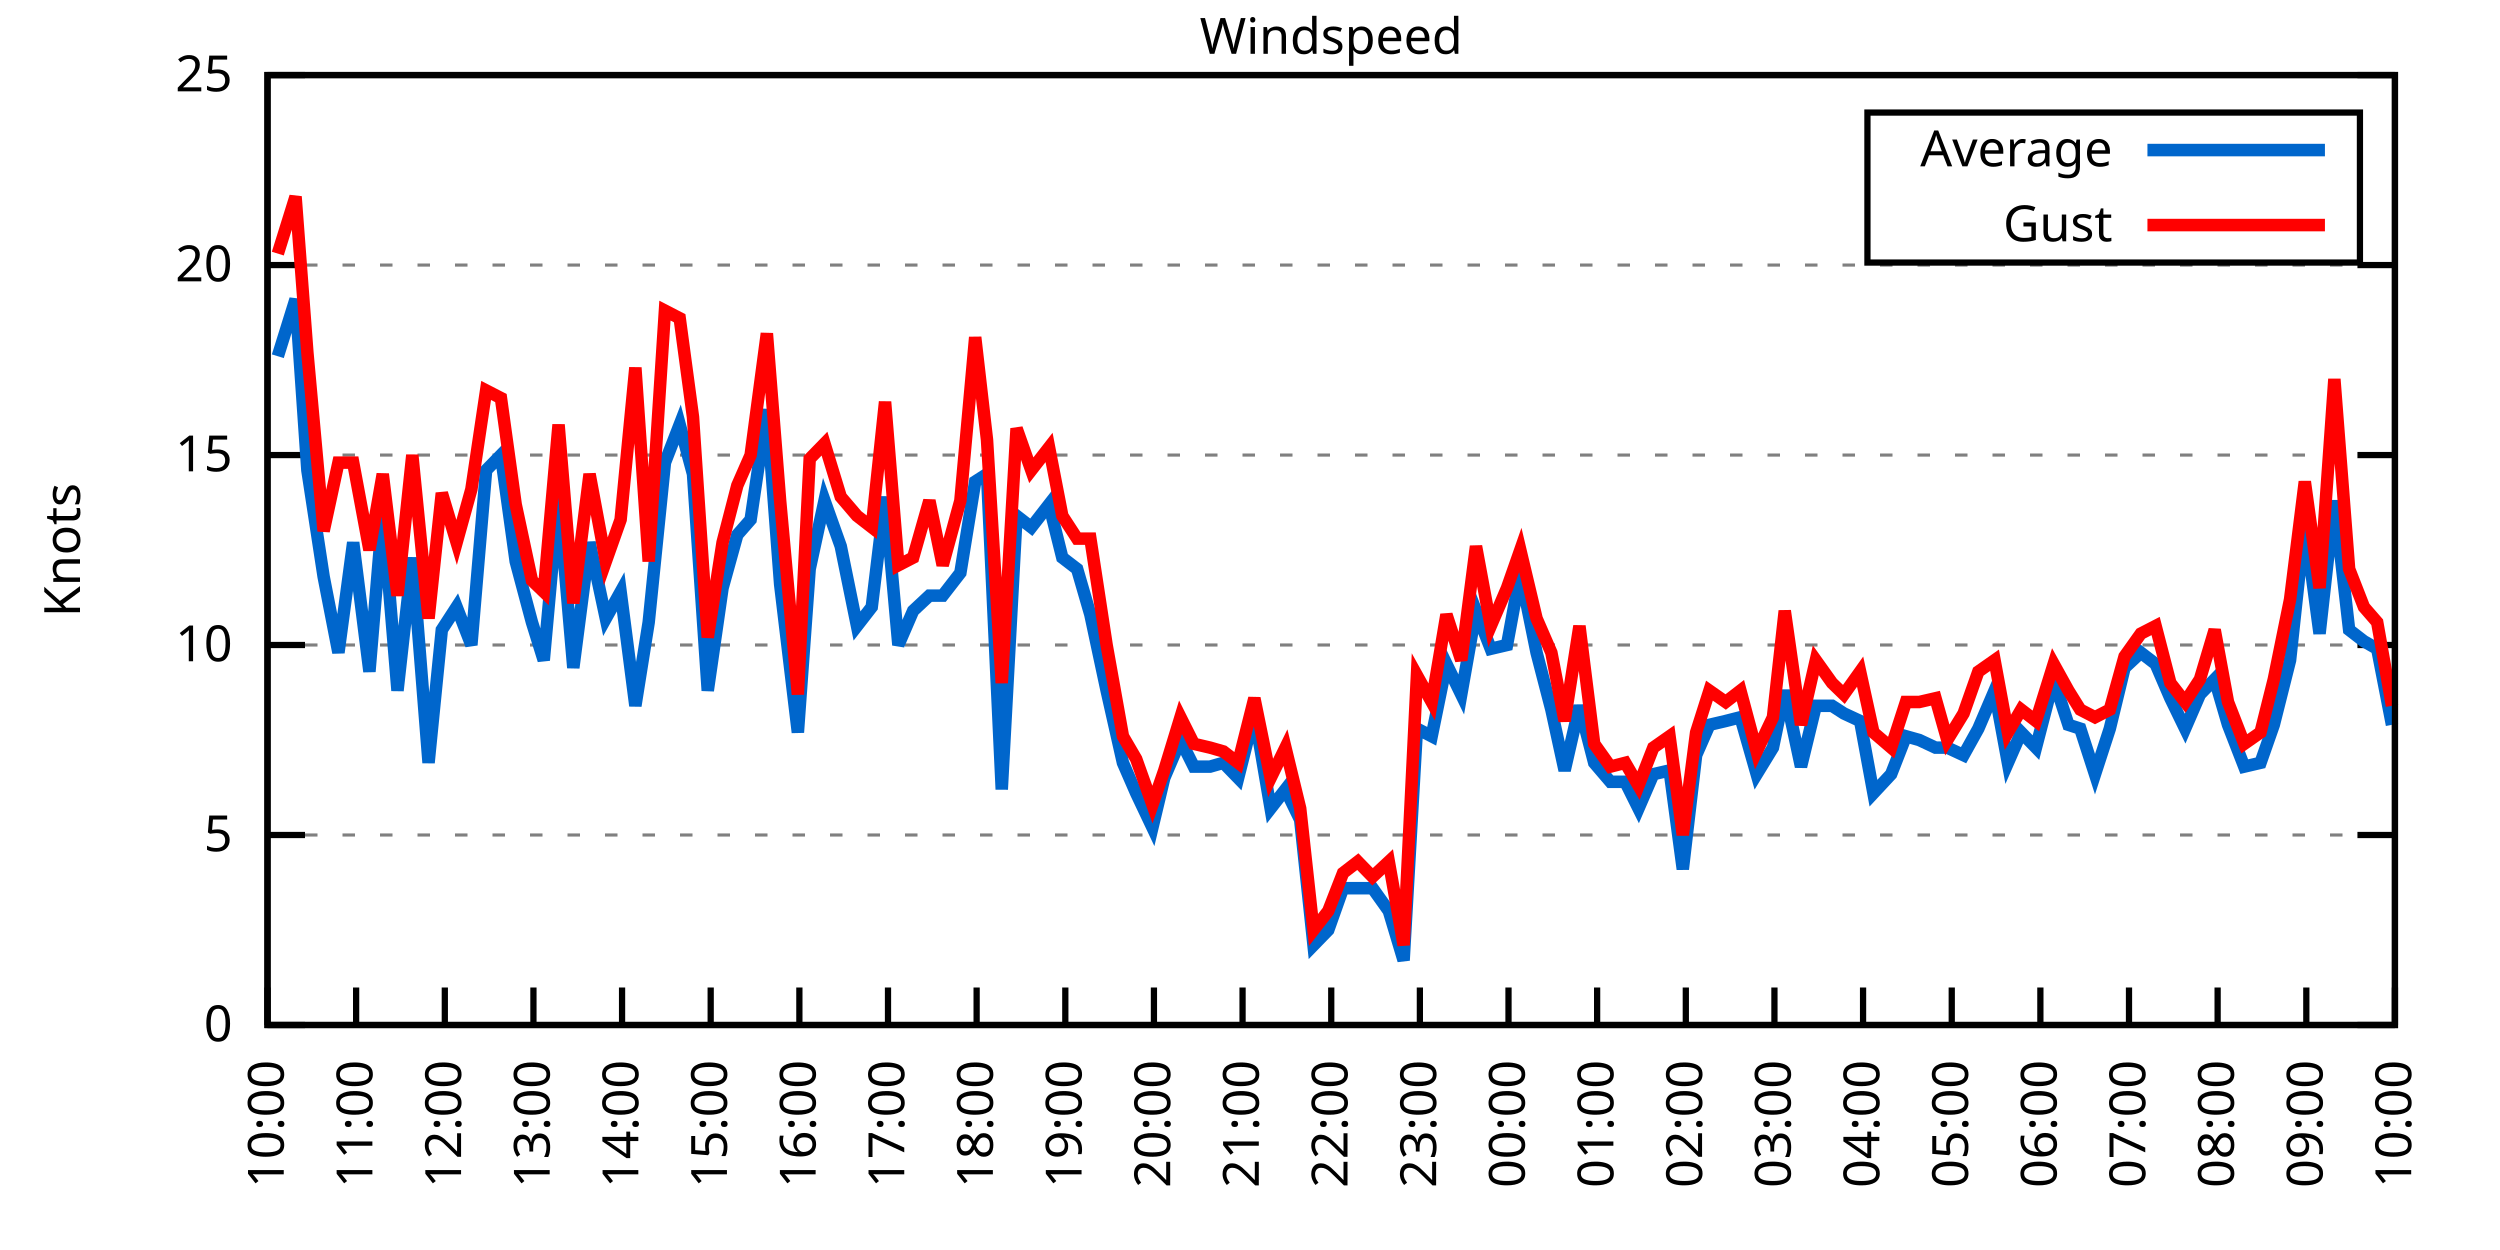
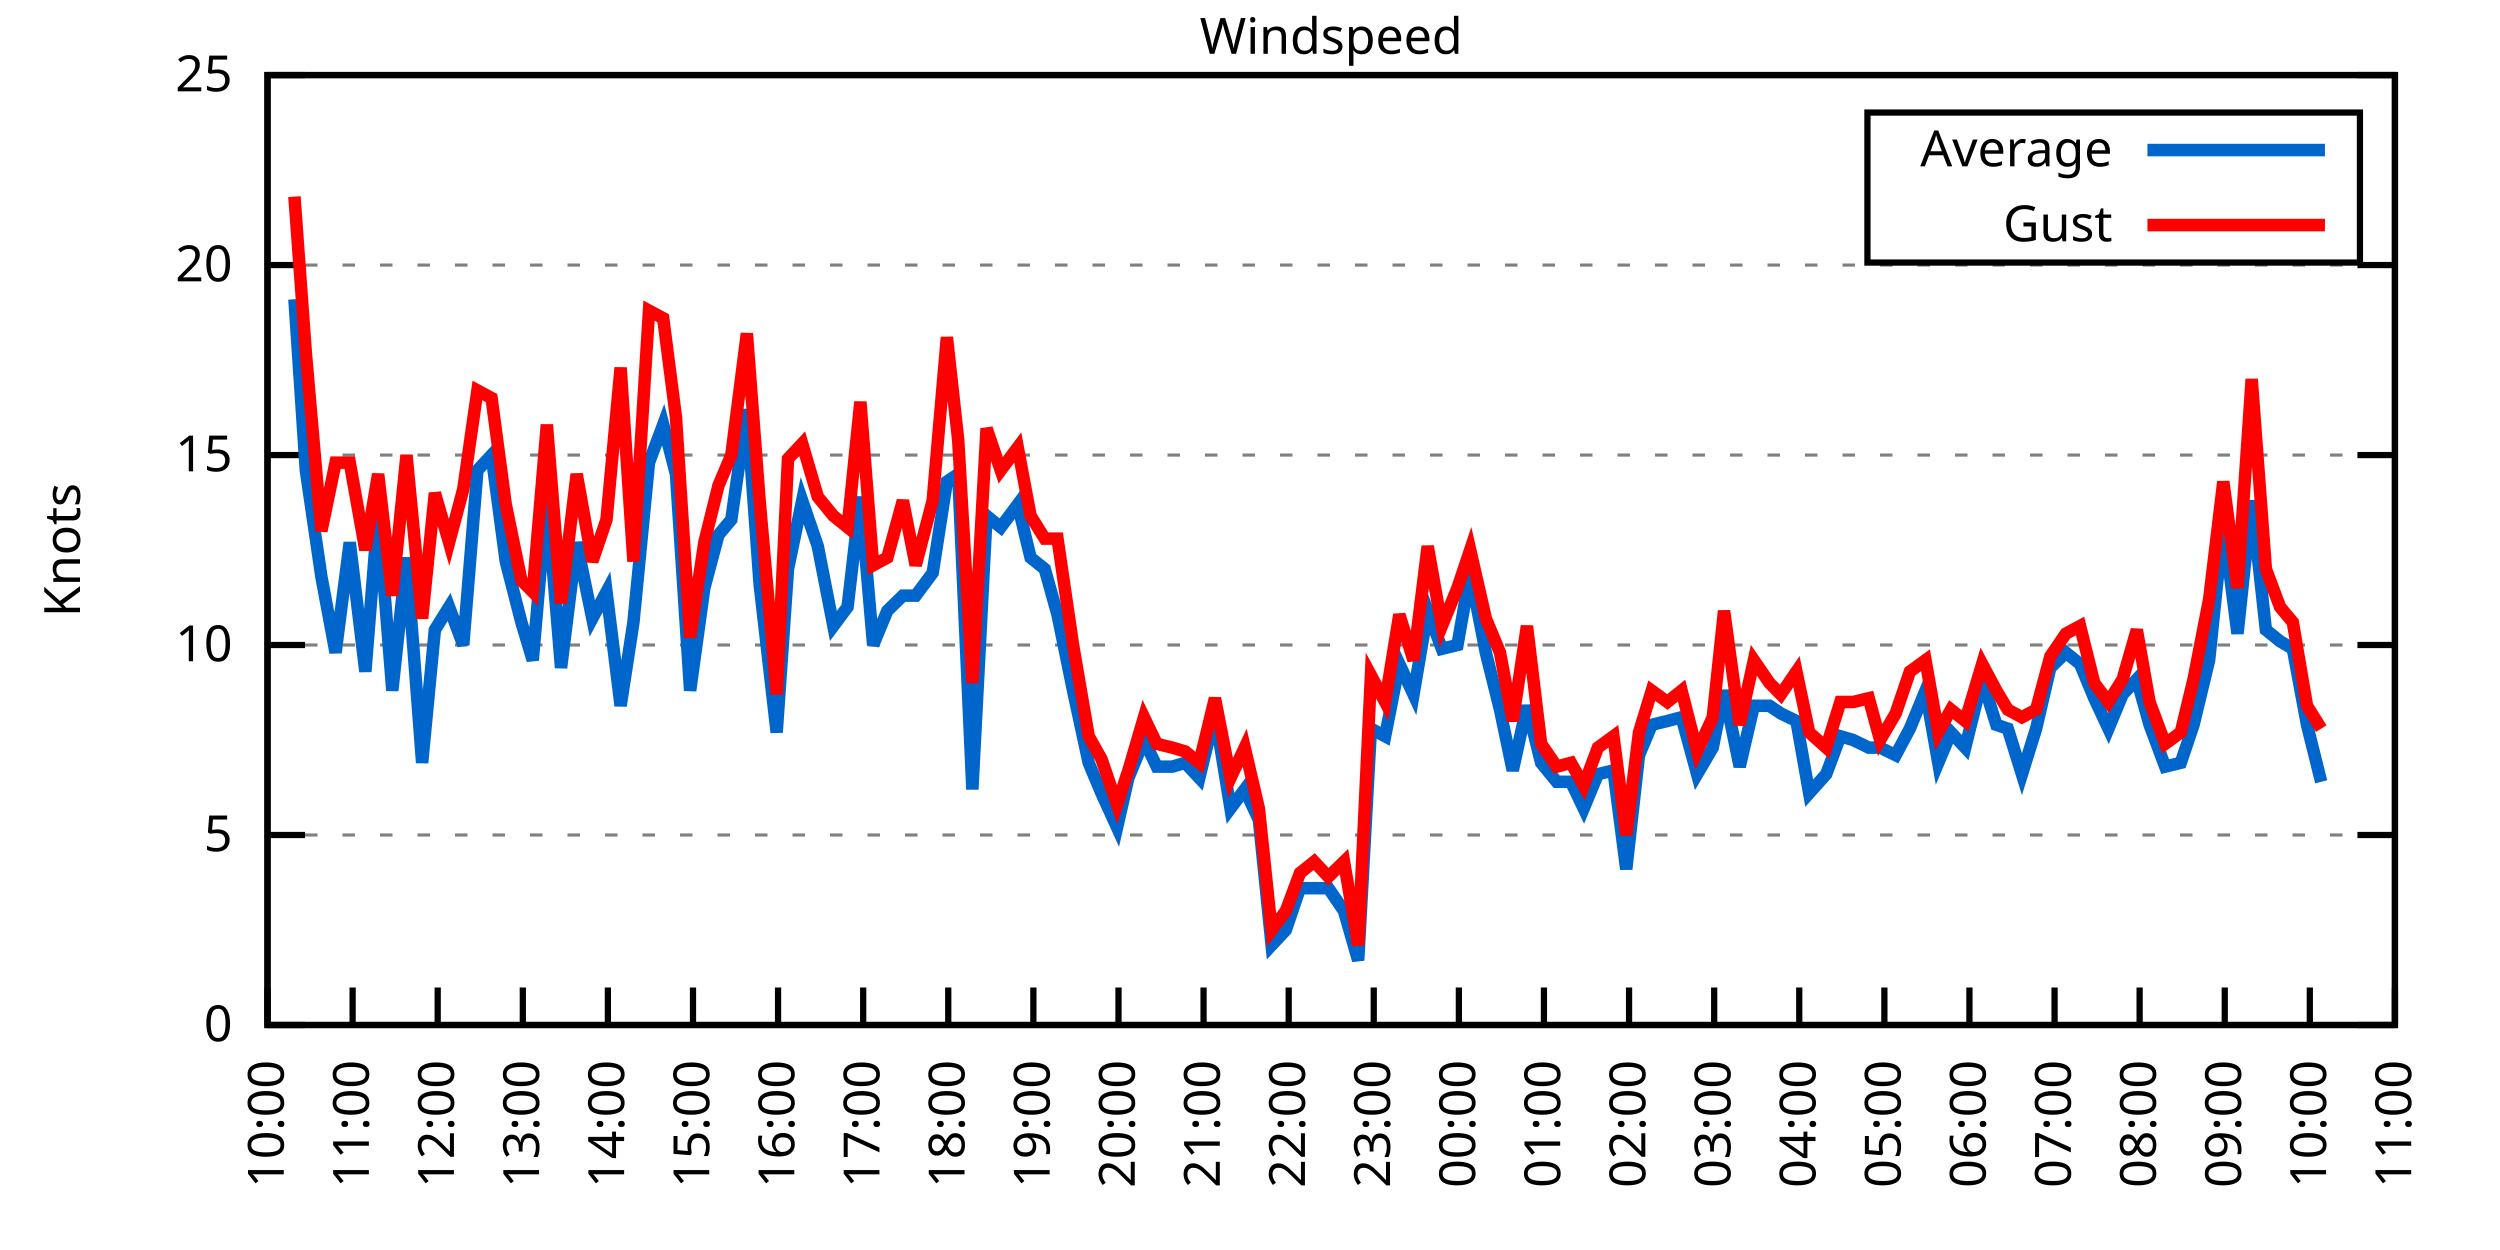
<svg xmlns="http://www.w3.org/2000/svg" xmlns:xlink="http://www.w3.org/1999/xlink" width="400" height="200" viewBox="0 0 400 200">
  <g id="gnuplot_canvas">
    <rect x="0" y="0" width="400" height="200" fill="none" />
    <defs>
      <circle id="gpDot" r="0.5" stroke-width="0.5" stroke="currentColor" />
      <path id="gpPt0" stroke-width="0.333" stroke="currentColor" d="M-1,0 h2 M0,-1 v2" />
      <path id="gpPt1" stroke-width="0.333" stroke="currentColor" d="M-1,-1 L1,1 M1,-1 L-1,1" />
      <path id="gpPt2" stroke-width="0.333" stroke="currentColor" d="M-1,0 L1,0 M0,-1 L0,1 M-1,-1 L1,1 M-1,1 L1,-1" />
      <rect id="gpPt3" stroke-width="0.333" stroke="currentColor" x="-1" y="-1" width="2" height="2" />
      <rect id="gpPt4" stroke-width="0.333" stroke="currentColor" fill="currentColor" x="-1" y="-1" width="2" height="2" />
      <circle id="gpPt5" stroke-width="0.333" stroke="currentColor" cx="0" cy="0" r="1" />
      <use xlink:href="#gpPt5" id="gpPt6" fill="currentColor" stroke="none" />
      <path id="gpPt7" stroke-width="0.333" stroke="currentColor" d="M0,-1.33 L-1.33,0.67 L1.33,0.67 z" />
      <use xlink:href="#gpPt7" id="gpPt8" fill="currentColor" stroke="none" />
      <use xlink:href="#gpPt7" id="gpPt9" stroke="currentColor" transform="rotate(180)" />
      <use xlink:href="#gpPt9" id="gpPt10" fill="currentColor" stroke="none" />
      <use xlink:href="#gpPt3" id="gpPt11" stroke="currentColor" transform="rotate(45)" />
      <use xlink:href="#gpPt11" id="gpPt12" fill="currentColor" stroke="none" />
      <path id="gpPt13" stroke-width="0.333" stroke="currentColor" d="M0,1.330 L1.265,0.411 L0.782,-1.067 L-0.782,-1.076 L-1.265,0.411 z" />
      <use xlink:href="#gpPt13" id="gpPt14" fill="currentColor" stroke="none" />
      <filter id="textbox" filterUnits="objectBoundingBox" x="0" y="0" height="1" width="1">
        <feFlood flood-color="white" flood-opacity="1" result="bgnd" />
        <feComposite in="SourceGraphic" in2="bgnd" operator="atop" />
      </filter>
      <filter id="greybox" filterUnits="objectBoundingBox" x="0" y="0" height="1" width="1">
        <feFlood flood-color="lightgrey" flood-opacity="1" result="grey" />
        <feComposite in="SourceGraphic" in2="grey" operator="atop" />
      </filter>
    </defs>
    <g fill="none" color="white" stroke="currentColor" stroke-width="1.00" stroke-linecap="butt" stroke-linejoin="miter">
</g>
    <g fill="none" color="black" stroke="currentColor" stroke-width="1.00" stroke-linecap="butt" stroke-linejoin="miter">
      <g stroke="none" shape-rendering="crispEdges">
        <polygon fill="rgb(255, 255, 255)" points="42.80,164.00 383.18,164.00 383.18,12.02 42.80,12.02 " />
      </g>
    </g>
    <g fill="none" color="black" stroke="currentColor" stroke-width="1.00" stroke-linecap="butt" stroke-linejoin="miter">
</g>
    <g fill="none" color="black" stroke="black" stroke-width="0.50" stroke-linecap="butt" stroke-linejoin="miter">
</g>
    <g fill="none" color="gray" stroke="currentColor" stroke-width="0.50" stroke-linecap="butt" stroke-linejoin="miter">
      <path stroke="gray" stroke-dasharray="2,4" class="gridline" d="M42.80,164.00 L383.19,164.00  " />
    </g>
    <g fill="none" color="gray" stroke="gray" stroke-width="1.00" stroke-linecap="butt" stroke-linejoin="miter">
</g>
    <g fill="none" color="black" stroke="currentColor" stroke-width="1.00" stroke-linecap="butt" stroke-linejoin="miter">
      <path stroke="black" d="M42.80,164.00 L48.80,164.00 M383.19,164.00 L377.19,164.00  " />
      <g transform="translate(37.20,166.60)" stroke="none" fill="black" font-family="Sans" font-size="8.00" text-anchor="end">
        <text>
          <tspan font-family="Sans"> 0</tspan>
        </text>
      </g>
    </g>
    <g fill="none" color="black" stroke="currentColor" stroke-width="1.00" stroke-linecap="butt" stroke-linejoin="miter">
</g>
    <g fill="none" color="black" stroke="black" stroke-width="0.50" stroke-linecap="butt" stroke-linejoin="miter">
</g>
    <g fill="none" color="gray" stroke="currentColor" stroke-width="0.50" stroke-linecap="butt" stroke-linejoin="miter">
      <path stroke="gray" stroke-dasharray="2,4" class="gridline" d="M42.80,133.60 L383.19,133.60  " />
    </g>
    <g fill="none" color="gray" stroke="gray" stroke-width="1.00" stroke-linecap="butt" stroke-linejoin="miter">
</g>
    <g fill="none" color="black" stroke="currentColor" stroke-width="1.00" stroke-linecap="butt" stroke-linejoin="miter">
      <path stroke="black" d="M42.80,133.60 L48.80,133.60 M383.19,133.60 L377.19,133.60  " />
      <g transform="translate(37.20,136.20)" stroke="none" fill="black" font-family="Sans" font-size="8.00" text-anchor="end">
        <text>
          <tspan font-family="Sans"> 5</tspan>
        </text>
      </g>
    </g>
    <g fill="none" color="black" stroke="currentColor" stroke-width="1.00" stroke-linecap="butt" stroke-linejoin="miter">
</g>
    <g fill="none" color="black" stroke="black" stroke-width="0.50" stroke-linecap="butt" stroke-linejoin="miter">
</g>
    <g fill="none" color="gray" stroke="currentColor" stroke-width="0.50" stroke-linecap="butt" stroke-linejoin="miter">
      <path stroke="gray" stroke-dasharray="2,4" class="gridline" d="M42.80,103.20 L383.19,103.20  " />
    </g>
    <g fill="none" color="gray" stroke="gray" stroke-width="1.00" stroke-linecap="butt" stroke-linejoin="miter">
</g>
    <g fill="none" color="black" stroke="currentColor" stroke-width="1.00" stroke-linecap="butt" stroke-linejoin="miter">
      <path stroke="black" d="M42.80,103.20 L48.80,103.20 M383.19,103.20 L377.19,103.20  " />
      <g transform="translate(37.20,105.80)" stroke="none" fill="black" font-family="Sans" font-size="8.00" text-anchor="end">
        <text>
          <tspan font-family="Sans"> 10</tspan>
        </text>
      </g>
    </g>
    <g fill="none" color="black" stroke="currentColor" stroke-width="1.00" stroke-linecap="butt" stroke-linejoin="miter">
</g>
    <g fill="none" color="black" stroke="black" stroke-width="0.50" stroke-linecap="butt" stroke-linejoin="miter">
</g>
    <g fill="none" color="gray" stroke="currentColor" stroke-width="0.50" stroke-linecap="butt" stroke-linejoin="miter">
      <path stroke="gray" stroke-dasharray="2,4" class="gridline" d="M42.80,72.81 L383.19,72.81  " />
    </g>
    <g fill="none" color="gray" stroke="gray" stroke-width="1.00" stroke-linecap="butt" stroke-linejoin="miter">
</g>
    <g fill="none" color="black" stroke="currentColor" stroke-width="1.00" stroke-linecap="butt" stroke-linejoin="miter">
      <path stroke="black" d="M42.80,72.81 L48.80,72.81 M383.19,72.81 L377.19,72.81  " />
      <g transform="translate(37.20,75.41)" stroke="none" fill="black" font-family="Sans" font-size="8.00" text-anchor="end">
        <text>
          <tspan font-family="Sans"> 15</tspan>
        </text>
      </g>
    </g>
    <g fill="none" color="black" stroke="currentColor" stroke-width="1.00" stroke-linecap="butt" stroke-linejoin="miter">
</g>
    <g fill="none" color="black" stroke="black" stroke-width="0.50" stroke-linecap="butt" stroke-linejoin="miter">
</g>
    <g fill="none" color="gray" stroke="currentColor" stroke-width="0.50" stroke-linecap="butt" stroke-linejoin="miter">
      <path stroke="gray" stroke-dasharray="2,4" class="gridline" d="M42.80,42.41 L383.19,42.41  " />
    </g>
    <g fill="none" color="gray" stroke="gray" stroke-width="1.00" stroke-linecap="butt" stroke-linejoin="miter">
</g>
    <g fill="none" color="black" stroke="currentColor" stroke-width="1.00" stroke-linecap="butt" stroke-linejoin="miter">
      <path stroke="black" d="M42.80,42.41 L48.80,42.41 M383.19,42.41 L377.19,42.41  " />
      <g transform="translate(37.20,45.01)" stroke="none" fill="black" font-family="Sans" font-size="8.00" text-anchor="end">
        <text>
          <tspan font-family="Sans"> 20</tspan>
        </text>
      </g>
    </g>
    <g fill="none" color="black" stroke="currentColor" stroke-width="1.00" stroke-linecap="butt" stroke-linejoin="miter">
</g>
    <g fill="none" color="black" stroke="black" stroke-width="0.50" stroke-linecap="butt" stroke-linejoin="miter">
</g>
    <g fill="none" color="gray" stroke="currentColor" stroke-width="0.50" stroke-linecap="butt" stroke-linejoin="miter">
      <path stroke="gray" stroke-dasharray="2,4" class="gridline" d="M42.80,12.01 L383.19,12.01  " />
    </g>
    <g fill="none" color="gray" stroke="gray" stroke-width="1.00" stroke-linecap="butt" stroke-linejoin="miter">
</g>
    <g fill="none" color="black" stroke="currentColor" stroke-width="1.00" stroke-linecap="butt" stroke-linejoin="miter">
      <path stroke="black" d="M42.80,12.01 L48.80,12.01 M383.19,12.01 L377.19,12.01  " />
      <g transform="translate(37.20,14.61)" stroke="none" fill="black" font-family="Sans" font-size="8.00" text-anchor="end">
        <text>
          <tspan font-family="Sans"> 25</tspan>
        </text>
      </g>
    </g>
    <g fill="none" color="black" stroke="currentColor" stroke-width="1.00" stroke-linecap="butt" stroke-linejoin="miter">
      <path stroke="black" d="M42.80,164.00 L42.80,158.00  " />
      <g transform="translate(45.40,169.60) rotate(270.00)" stroke="none" fill="black" font-family="Sans" font-size="8.00" text-anchor="end">
        <text>
          <tspan font-family="Sans">10:00</tspan>
        </text>
      </g>
    </g>
    <g fill="none" color="black" stroke="currentColor" stroke-width="1.00" stroke-linecap="butt" stroke-linejoin="miter">
-       <path stroke="black" d="M56.98,164.00 L56.98,158.00  " />
-       <g transform="translate(59.58,169.60) rotate(270.00)" stroke="none" fill="black" font-family="Sans" font-size="8.00" text-anchor="end">
+       <path stroke="black" d="M56.42,164.00 L56.42,158.00  " />
+       <g transform="translate(59.02,169.60) rotate(270.00)" stroke="none" fill="black" font-family="Sans" font-size="8.00" text-anchor="end">
        <text>
          <tspan font-family="Sans">11:00</tspan>
        </text>
      </g>
    </g>
    <g fill="none" color="black" stroke="currentColor" stroke-width="1.00" stroke-linecap="butt" stroke-linejoin="miter">
-       <path stroke="black" d="M71.17,164.00 L71.17,158.00  " />
-       <g transform="translate(73.77,169.60) rotate(270.00)" stroke="none" fill="black" font-family="Sans" font-size="8.00" text-anchor="end">
+       <path stroke="black" d="M70.03,164.00 L70.03,158.00  " />
+       <g transform="translate(72.63,169.60) rotate(270.00)" stroke="none" fill="black" font-family="Sans" font-size="8.00" text-anchor="end">
        <text>
          <tspan font-family="Sans">12:00</tspan>
        </text>
      </g>
    </g>
    <g fill="none" color="black" stroke="currentColor" stroke-width="1.00" stroke-linecap="butt" stroke-linejoin="miter">
-       <path stroke="black" d="M85.35,164.00 L85.35,158.00  " />
-       <g transform="translate(87.95,169.60) rotate(270.00)" stroke="none" fill="black" font-family="Sans" font-size="8.00" text-anchor="end">
+       <path stroke="black" d="M83.65,164.00 L83.65,158.00  " />
+       <g transform="translate(86.25,169.60) rotate(270.00)" stroke="none" fill="black" font-family="Sans" font-size="8.00" text-anchor="end">
        <text>
          <tspan font-family="Sans">13:00</tspan>
        </text>
      </g>
    </g>
    <g fill="none" color="black" stroke="currentColor" stroke-width="1.00" stroke-linecap="butt" stroke-linejoin="miter">
-       <path stroke="black" d="M99.53,164.00 L99.53,158.00  " />
-       <g transform="translate(102.13,169.60) rotate(270.00)" stroke="none" fill="black" font-family="Sans" font-size="8.00" text-anchor="end">
+       <path stroke="black" d="M97.26,164.00 L97.26,158.00  " />
+       <g transform="translate(99.86,169.60) rotate(270.00)" stroke="none" fill="black" font-family="Sans" font-size="8.00" text-anchor="end">
        <text>
          <tspan font-family="Sans">14:00</tspan>
        </text>
      </g>
    </g>
    <g fill="none" color="black" stroke="currentColor" stroke-width="1.00" stroke-linecap="butt" stroke-linejoin="miter">
-       <path stroke="black" d="M113.71,164.00 L113.71,158.00  " />
-       <g transform="translate(116.31,169.60) rotate(270.00)" stroke="none" fill="black" font-family="Sans" font-size="8.00" text-anchor="end">
+       <path stroke="black" d="M110.88,164.00 L110.88,158.00  " />
+       <g transform="translate(113.48,169.60) rotate(270.00)" stroke="none" fill="black" font-family="Sans" font-size="8.00" text-anchor="end">
        <text>
          <tspan font-family="Sans">15:00</tspan>
        </text>
      </g>
    </g>
    <g fill="none" color="black" stroke="currentColor" stroke-width="1.00" stroke-linecap="butt" stroke-linejoin="miter">
-       <path stroke="black" d="M127.90,164.00 L127.90,158.00  " />
-       <g transform="translate(130.50,169.60) rotate(270.00)" stroke="none" fill="black" font-family="Sans" font-size="8.00" text-anchor="end">
+       <path stroke="black" d="M124.49,164.00 L124.49,158.00  " />
+       <g transform="translate(127.09,169.60) rotate(270.00)" stroke="none" fill="black" font-family="Sans" font-size="8.00" text-anchor="end">
        <text>
          <tspan font-family="Sans">16:00</tspan>
        </text>
      </g>
    </g>
    <g fill="none" color="black" stroke="currentColor" stroke-width="1.00" stroke-linecap="butt" stroke-linejoin="miter">
-       <path stroke="black" d="M142.08,164.00 L142.08,158.00  " />
-       <g transform="translate(144.68,169.60) rotate(270.00)" stroke="none" fill="black" font-family="Sans" font-size="8.00" text-anchor="end">
+       <path stroke="black" d="M138.11,164.00 L138.11,158.00  " />
+       <g transform="translate(140.71,169.60) rotate(270.00)" stroke="none" fill="black" font-family="Sans" font-size="8.00" text-anchor="end">
        <text>
          <tspan font-family="Sans">17:00</tspan>
        </text>
      </g>
    </g>
    <g fill="none" color="black" stroke="currentColor" stroke-width="1.00" stroke-linecap="butt" stroke-linejoin="miter">
-       <path stroke="black" d="M156.26,164.00 L156.26,158.00  " />
-       <g transform="translate(158.86,169.60) rotate(270.00)" stroke="none" fill="black" font-family="Sans" font-size="8.00" text-anchor="end">
+       <path stroke="black" d="M151.72,164.00 L151.72,158.00  " />
+       <g transform="translate(154.32,169.60) rotate(270.00)" stroke="none" fill="black" font-family="Sans" font-size="8.00" text-anchor="end">
        <text>
          <tspan font-family="Sans">18:00</tspan>
        </text>
      </g>
    </g>
    <g fill="none" color="black" stroke="currentColor" stroke-width="1.00" stroke-linecap="butt" stroke-linejoin="miter">
-       <path stroke="black" d="M170.45,164.00 L170.45,158.00  " />
-       <g transform="translate(173.05,169.60) rotate(270.00)" stroke="none" fill="black" font-family="Sans" font-size="8.00" text-anchor="end">
+       <path stroke="black" d="M165.34,164.00 L165.34,158.00  " />
+       <g transform="translate(167.94,169.60) rotate(270.00)" stroke="none" fill="black" font-family="Sans" font-size="8.00" text-anchor="end">
        <text>
          <tspan font-family="Sans">19:00</tspan>
        </text>
      </g>
    </g>
    <g fill="none" color="black" stroke="currentColor" stroke-width="1.00" stroke-linecap="butt" stroke-linejoin="miter">
-       <path stroke="black" d="M184.63,164.00 L184.63,158.00  " />
-       <g transform="translate(187.23,169.60) rotate(270.00)" stroke="none" fill="black" font-family="Sans" font-size="8.00" text-anchor="end">
+       <path stroke="black" d="M178.96,164.00 L178.96,158.00  " />
+       <g transform="translate(181.56,169.60) rotate(270.00)" stroke="none" fill="black" font-family="Sans" font-size="8.00" text-anchor="end">
        <text>
          <tspan font-family="Sans">20:00</tspan>
        </text>
      </g>
    </g>
    <g fill="none" color="black" stroke="currentColor" stroke-width="1.00" stroke-linecap="butt" stroke-linejoin="miter">
-       <path stroke="black" d="M198.81,164.00 L198.81,158.00  " />
-       <g transform="translate(201.41,169.60) rotate(270.00)" stroke="none" fill="black" font-family="Sans" font-size="8.00" text-anchor="end">
+       <path stroke="black" d="M192.57,164.00 L192.57,158.00  " />
+       <g transform="translate(195.17,169.60) rotate(270.00)" stroke="none" fill="black" font-family="Sans" font-size="8.00" text-anchor="end">
        <text>
          <tspan font-family="Sans">21:00</tspan>
        </text>
      </g>
    </g>
    <g fill="none" color="black" stroke="currentColor" stroke-width="1.00" stroke-linecap="butt" stroke-linejoin="miter">
-       <path stroke="black" d="M213.00,164.00 L213.00,158.00  " />
-       <g transform="translate(215.60,169.60) rotate(270.00)" stroke="none" fill="black" font-family="Sans" font-size="8.00" text-anchor="end">
+       <path stroke="black" d="M206.19,164.00 L206.19,158.00  " />
+       <g transform="translate(208.79,169.60) rotate(270.00)" stroke="none" fill="black" font-family="Sans" font-size="8.00" text-anchor="end">
        <text>
          <tspan font-family="Sans">22:00</tspan>
        </text>
      </g>
    </g>
    <g fill="none" color="black" stroke="currentColor" stroke-width="1.00" stroke-linecap="butt" stroke-linejoin="miter">
-       <path stroke="black" d="M227.18,164.00 L227.18,158.00  " />
-       <g transform="translate(229.78,169.60) rotate(270.00)" stroke="none" fill="black" font-family="Sans" font-size="8.00" text-anchor="end">
+       <path stroke="black" d="M219.80,164.00 L219.80,158.00  " />
+       <g transform="translate(222.40,169.60) rotate(270.00)" stroke="none" fill="black" font-family="Sans" font-size="8.00" text-anchor="end">
        <text>
          <tspan font-family="Sans">23:00</tspan>
        </text>
      </g>
    </g>
    <g fill="none" color="black" stroke="currentColor" stroke-width="1.00" stroke-linecap="butt" stroke-linejoin="miter">
-       <path stroke="black" d="M241.36,164.00 L241.36,158.00  " />
-       <g transform="translate(243.96,169.60) rotate(270.00)" stroke="none" fill="black" font-family="Sans" font-size="8.00" text-anchor="end">
+       <path stroke="black" d="M233.42,164.00 L233.42,158.00  " />
+       <g transform="translate(236.02,169.60) rotate(270.00)" stroke="none" fill="black" font-family="Sans" font-size="8.00" text-anchor="end">
        <text>
          <tspan font-family="Sans">00:00</tspan>
        </text>
      </g>
    </g>
    <g fill="none" color="black" stroke="currentColor" stroke-width="1.00" stroke-linecap="butt" stroke-linejoin="miter">
-       <path stroke="black" d="M255.54,164.00 L255.54,158.00  " />
-       <g transform="translate(258.14,169.60) rotate(270.00)" stroke="none" fill="black" font-family="Sans" font-size="8.00" text-anchor="end">
+       <path stroke="black" d="M247.03,164.00 L247.03,158.00  " />
+       <g transform="translate(249.63,169.60) rotate(270.00)" stroke="none" fill="black" font-family="Sans" font-size="8.00" text-anchor="end">
        <text>
          <tspan font-family="Sans">01:00</tspan>
        </text>
      </g>
    </g>
    <g fill="none" color="black" stroke="currentColor" stroke-width="1.00" stroke-linecap="butt" stroke-linejoin="miter">
-       <path stroke="black" d="M269.73,164.00 L269.73,158.00  " />
-       <g transform="translate(272.33,169.60) rotate(270.00)" stroke="none" fill="black" font-family="Sans" font-size="8.00" text-anchor="end">
+       <path stroke="black" d="M260.65,164.00 L260.65,158.00  " />
+       <g transform="translate(263.25,169.60) rotate(270.00)" stroke="none" fill="black" font-family="Sans" font-size="8.00" text-anchor="end">
        <text>
          <tspan font-family="Sans">02:00</tspan>
        </text>
      </g>
    </g>
    <g fill="none" color="black" stroke="currentColor" stroke-width="1.00" stroke-linecap="butt" stroke-linejoin="miter">
-       <path stroke="black" d="M283.91,164.00 L283.91,158.00  " />
-       <g transform="translate(286.51,169.60) rotate(270.00)" stroke="none" fill="black" font-family="Sans" font-size="8.00" text-anchor="end">
+       <path stroke="black" d="M274.27,164.00 L274.27,158.00  " />
+       <g transform="translate(276.87,169.60) rotate(270.00)" stroke="none" fill="black" font-family="Sans" font-size="8.00" text-anchor="end">
        <text>
          <tspan font-family="Sans">03:00</tspan>
        </text>
      </g>
    </g>
    <g fill="none" color="black" stroke="currentColor" stroke-width="1.00" stroke-linecap="butt" stroke-linejoin="miter">
-       <path stroke="black" d="M298.09,164.00 L298.09,158.00  " />
-       <g transform="translate(300.69,169.60) rotate(270.00)" stroke="none" fill="black" font-family="Sans" font-size="8.00" text-anchor="end">
+       <path stroke="black" d="M287.88,164.00 L287.88,158.00  " />
+       <g transform="translate(290.48,169.60) rotate(270.00)" stroke="none" fill="black" font-family="Sans" font-size="8.00" text-anchor="end">
        <text>
          <tspan font-family="Sans">04:00</tspan>
        </text>
      </g>
    </g>
    <g fill="none" color="black" stroke="currentColor" stroke-width="1.00" stroke-linecap="butt" stroke-linejoin="miter">
-       <path stroke="black" d="M312.28,164.00 L312.28,158.00  " />
-       <g transform="translate(314.88,169.60) rotate(270.00)" stroke="none" fill="black" font-family="Sans" font-size="8.00" text-anchor="end">
+       <path stroke="black" d="M301.50,164.00 L301.50,158.00  " />
+       <g transform="translate(304.10,169.60) rotate(270.00)" stroke="none" fill="black" font-family="Sans" font-size="8.00" text-anchor="end">
        <text>
          <tspan font-family="Sans">05:00</tspan>
        </text>
      </g>
    </g>
    <g fill="none" color="black" stroke="currentColor" stroke-width="1.00" stroke-linecap="butt" stroke-linejoin="miter">
-       <path stroke="black" d="M326.46,164.00 L326.46,158.00  " />
-       <g transform="translate(329.06,169.60) rotate(270.00)" stroke="none" fill="black" font-family="Sans" font-size="8.00" text-anchor="end">
+       <path stroke="black" d="M315.11,164.00 L315.11,158.00  " />
+       <g transform="translate(317.71,169.60) rotate(270.00)" stroke="none" fill="black" font-family="Sans" font-size="8.00" text-anchor="end">
        <text>
          <tspan font-family="Sans">06:00</tspan>
        </text>
      </g>
    </g>
    <g fill="none" color="black" stroke="currentColor" stroke-width="1.00" stroke-linecap="butt" stroke-linejoin="miter">
-       <path stroke="black" d="M340.64,164.00 L340.64,158.00  " />
-       <g transform="translate(343.24,169.60) rotate(270.00)" stroke="none" fill="black" font-family="Sans" font-size="8.00" text-anchor="end">
+       <path stroke="black" d="M328.73,164.00 L328.73,158.00  " />
+       <g transform="translate(331.33,169.60) rotate(270.00)" stroke="none" fill="black" font-family="Sans" font-size="8.00" text-anchor="end">
        <text>
          <tspan font-family="Sans">07:00</tspan>
        </text>
      </g>
    </g>
    <g fill="none" color="black" stroke="currentColor" stroke-width="1.00" stroke-linecap="butt" stroke-linejoin="miter">
-       <path stroke="black" d="M354.82,164.00 L354.82,158.00  " />
-       <g transform="translate(357.42,169.60) rotate(270.00)" stroke="none" fill="black" font-family="Sans" font-size="8.00" text-anchor="end">
+       <path stroke="black" d="M342.34,164.00 L342.34,158.00  " />
+       <g transform="translate(344.94,169.60) rotate(270.00)" stroke="none" fill="black" font-family="Sans" font-size="8.00" text-anchor="end">
        <text>
          <tspan font-family="Sans">08:00</tspan>
        </text>
      </g>
    </g>
    <g fill="none" color="black" stroke="currentColor" stroke-width="1.00" stroke-linecap="butt" stroke-linejoin="miter">
-       <path stroke="black" d="M369.01,164.00 L369.01,158.00  " />
-       <g transform="translate(371.61,169.60) rotate(270.00)" stroke="none" fill="black" font-family="Sans" font-size="8.00" text-anchor="end">
+       <path stroke="black" d="M355.96,164.00 L355.96,158.00  " />
+       <g transform="translate(358.56,169.60) rotate(270.00)" stroke="none" fill="black" font-family="Sans" font-size="8.00" text-anchor="end">
        <text>
          <tspan font-family="Sans">09:00</tspan>
+         </text>
+       </g>
+     </g>
+     <g fill="none" color="black" stroke="currentColor" stroke-width="1.00" stroke-linecap="butt" stroke-linejoin="miter">
+       <path stroke="black" d="M369.57,164.00 L369.57,158.00  " />
+       <g transform="translate(372.17,169.60) rotate(270.00)" stroke="none" fill="black" font-family="Sans" font-size="8.00" text-anchor="end">
+         <text>
+           <tspan font-family="Sans">10:00</tspan>
        </text>
      </g>
    </g>
    <g fill="none" color="black" stroke="currentColor" stroke-width="1.00" stroke-linecap="butt" stroke-linejoin="miter">
      <path stroke="black" d="M383.19,164.00 L383.19,158.00  " />
      <g transform="translate(385.79,169.60) rotate(270.00)" stroke="none" fill="black" font-family="Sans" font-size="8.00" text-anchor="end">
        <text>
-           <tspan font-family="Sans">10:00</tspan>
+           <tspan font-family="Sans">11:00</tspan>
        </text>
      </g>
    </g>
    <g fill="none" color="black" stroke="currentColor" stroke-width="1.00" stroke-linecap="butt" stroke-linejoin="miter">
</g>
    <g fill="none" color="black" stroke="currentColor" stroke-width="1.00" stroke-linecap="butt" stroke-linejoin="miter">
      <path stroke="black" d="M42.80,12.01 L42.80,164.00 L383.19,164.00 L383.19,12.01 L42.80,12.01 Z  " />
    </g>
    <g fill="none" color="black" stroke="currentColor" stroke-width="1.00" stroke-linecap="butt" stroke-linejoin="miter">
</g>
    <g fill="none" color="black" stroke="currentColor" stroke-width="1.00" stroke-linecap="butt" stroke-linejoin="miter">
      <path stroke="black" d="M298.79,42.01 L298.79,18.01 L377.59,18.01 L377.59,42.01 L298.79,42.01 Z  " />
    </g>
    <g id="Windspeed_plot_1">
      <g fill="none" color="white" stroke="black" stroke-width="2.00" stroke-linecap="butt" stroke-linejoin="miter">
</g>
      <g fill="none" color="black" stroke="currentColor" stroke-width="2.00" stroke-linecap="butt" stroke-linejoin="miter">
        <g transform="translate(337.99,26.61)" stroke="none" fill="black" font-family="Sans" font-size="8.00" text-anchor="end">
          <text>
            <tspan font-family="Sans">Average</tspan>
          </text>
        </g>
      </g>
      <g fill="none" color="black" stroke="currentColor" stroke-width="2.00" stroke-linecap="butt" stroke-linejoin="miter">
-         <path stroke="rgb(  0, 102, 204)" d="M343.59,24.01 L371.99,24.01 M44.45,57.00 L47.29,47.88 L49.18,75.24 L51.78,92.26 L54.15,104.42 L56.51,86.79   L59.11,107.46 L61.24,81.93 L63.60,110.50 L65.97,89.22 L68.57,122.05 L70.69,100.77 L73.06,97.12 L75.42,103.20   L77.78,75.24 L80.15,72.81 L82.51,89.83 L85.11,99.56 L87.00,105.64 L89.37,79.49 L91.73,106.85 L94.33,86.79   L96.93,98.95 L99.30,94.69 L101.66,112.93 L103.79,99.56 L106.39,74.02 L108.75,67.94 L110.88,75.85 L113.24,110.50   L115.61,94.08 L117.97,85.57 L120.10,83.14 L122.70,65.51 L124.82,93.48 L127.66,117.19 L129.55,91.04 L131.92,80.10   L134.52,87.40 L137.12,100.16 L139.48,97.12 L141.61,79.49 L143.74,103.20 L146.10,97.73 L148.70,95.30 L150.83,95.30   L153.66,91.65 L156.03,77.06 L157.92,75.85 L160.28,126.31 L162.65,82.53 L165.01,84.36 L167.85,80.71 L169.97,89.22   L172.34,91.04 L174.46,98.34 L177.06,110.50 L179.67,122.05 L181.79,126.91 L184.39,132.39 L186.28,124.48 L188.88,118.40   L191.01,122.66 L193.61,122.66 L195.74,122.05 L198.10,124.48 L200.70,114.15 L203.30,129.35 L205.67,126.31 L208.03,131.17   L210.16,151.23 L212.52,148.80 L214.89,142.11 L217.25,142.11 L219.61,142.11 L222.21,145.76 L224.58,153.66 L226.71,116.58   L229.07,117.80 L231.43,106.24 L233.80,111.11 L236.16,97.73 L238.52,103.81 L241.12,103.20 L243.25,91.65 L245.85,104.42   L248.22,113.54 L250.34,123.27 L252.71,112.93 L255.07,122.05 L257.67,125.09 L260.04,125.09 L262.16,129.35 L264.53,123.87   L267.13,123.27 L269.25,139.07 L271.38,120.83 L273.51,115.97 L276.11,115.36 L278.47,114.76 L281.07,123.87 L283.67,119.62   L285.56,110.50 L288.16,122.66 L290.53,112.93 L293.13,112.93 L295.02,114.15 L297.62,115.36 L299.75,126.91 L302.58,123.87   L304.95,117.80 L307.08,118.40 L309.68,119.62 L311.57,119.62 L314.17,120.83 L316.53,116.58 L319.13,110.50 L321.26,122.05   L323.39,117.19 L325.75,119.62 L328.59,108.68 L330.95,115.97 L332.84,116.58 L335.20,123.87 L337.57,116.58 L339.93,106.85   L342.53,104.42 L344.90,106.24 L347.26,111.72 L349.62,116.58 L351.99,111.11 L354.35,108.68 L356.48,115.97 L359.08,122.66   L361.68,122.05 L363.81,115.97 L366.41,105.64 L368.77,83.75 L371.13,101.38 L373.50,80.10 L375.86,100.77 L378.23,102.60   L380.35,103.81 L382.72,115.97  " />
+         <path stroke="rgb(  0, 102, 204)" d="M343.59,24.01 L371.99,24.01 M47.11,47.88 L48.93,75.24 L51.42,92.26 L53.69,104.42 L55.96,86.79 L58.46,107.46   L60.50,81.93 L62.77,110.50 L65.04,89.22 L67.54,122.05 L69.58,100.77 L71.85,97.12 L74.12,103.20 L76.39,75.24   L78.65,72.81 L80.92,89.83 L83.42,99.56 L85.24,105.64 L87.50,79.49 L89.77,106.85 L92.27,86.79 L94.77,98.95   L97.04,94.69 L99.30,112.93 L101.35,99.56 L103.84,74.02 L106.11,67.94 L108.15,75.85 L110.42,110.50 L112.69,94.08   L114.96,85.57 L117.01,83.14 L119.50,65.51 L121.54,93.48 L124.27,117.19 L126.08,91.04 L128.35,80.10 L130.85,87.40   L133.34,100.16 L135.61,97.12 L137.66,79.49 L139.70,103.20 L141.97,97.73 L144.46,95.30 L146.51,95.30 L149.23,91.65   L151.50,77.06 L153.31,75.85 L155.58,126.31 L157.85,82.53 L160.12,84.36 L162.84,80.71 L164.89,89.22 L167.16,91.04   L169.20,98.34 L171.69,110.50 L174.19,122.05 L176.23,126.91 L178.73,132.39 L180.54,124.48 L183.04,118.40 L185.08,122.66   L187.58,122.66 L189.62,122.05 L191.89,124.48 L194.39,114.15 L196.88,129.35 L199.15,126.31 L201.42,131.17 L203.46,151.23   L205.73,148.80 L208.00,142.11 L210.27,142.11 L212.54,142.11 L215.04,145.76 L217.31,153.66 L219.35,116.58 L221.62,117.80   L223.89,106.24 L226.16,111.11 L228.43,97.73 L230.70,103.81 L233.19,103.20 L235.23,91.65 L237.73,104.42 L240.00,113.54   L242.04,123.27 L244.31,112.93 L246.58,122.05 L249.08,125.09 L251.35,125.09 L253.39,129.35 L255.66,123.87 L258.15,123.27   L260.20,139.07 L262.24,120.83 L264.28,115.97 L266.78,115.36 L269.05,114.76 L271.54,123.87 L274.04,119.62 L275.85,110.50   L278.35,122.66 L280.62,112.93 L283.12,112.93 L284.93,114.15 L287.43,115.36 L289.47,126.91 L292.19,123.87 L294.46,117.80   L296.50,118.40 L299.00,119.62 L300.82,119.62 L303.31,120.83 L305.58,116.58 L308.08,110.50 L310.12,122.05 L312.16,117.19   L314.43,119.62 L317.15,108.68 L319.42,115.97 L321.24,116.58 L323.51,123.87 L325.78,116.58 L328.05,106.85 L330.54,104.42   L332.81,106.24 L335.08,111.72 L337.35,116.58 L339.62,111.11 L341.89,108.68 L343.93,115.97 L346.43,122.66 L348.92,122.05   L350.97,115.97 L353.46,105.64 L355.73,83.75 L358.00,101.38 L360.27,80.10 L362.54,100.77 L364.81,102.60 L366.85,103.81   L369.12,115.97 L371.39,125.09  " />
      </g>
    </g>
    <g id="Windspeed_plot_2">
      <g fill="none" color="black" stroke="currentColor" stroke-width="2.00" stroke-linecap="butt" stroke-linejoin="miter">
        <g transform="translate(337.99,38.61)" stroke="none" fill="black" font-family="Sans" font-size="8.00" text-anchor="end">
          <text>
            <tspan font-family="Sans">Gust</tspan>
          </text>
        </g>
      </g>
      <g fill="none" color="black" stroke="currentColor" stroke-width="2.00" stroke-linecap="butt" stroke-linejoin="miter">
-         <path stroke="rgb(255,   0,   0)" d="M343.59,36.01 L371.99,36.01 M44.45,40.58 L47.29,31.46 L49.18,56.39 L51.78,84.97 L54.15,74.02 L56.51,74.02   L59.11,88.00 L61.24,75.85 L63.60,95.30 L65.97,72.81 L68.57,98.95 L70.69,78.89 L73.06,86.79 L75.42,78.28   L77.78,62.47 L80.15,63.69 L82.51,80.71 L85.11,92.87 L87.00,94.69 L89.37,67.94 L91.73,96.52 L94.33,75.85   L96.93,89.83 L99.30,83.14 L101.66,58.82 L103.79,89.83 L106.39,49.70 L108.75,50.92 L110.88,66.73 L113.24,101.99   L115.61,86.79 L117.97,77.67 L120.10,72.81 L122.70,53.35 L124.82,80.10 L127.66,111.11 L129.55,73.41 L131.92,70.98   L134.52,79.49 L137.12,82.53 L139.48,84.36 L141.61,64.29 L143.74,90.44 L146.10,89.22 L148.70,80.10 L150.83,90.44   L153.66,80.10 L156.03,53.96 L157.92,70.37 L160.28,109.28 L162.65,68.55 L165.01,75.24 L167.85,71.59 L169.97,82.53   L172.34,86.18 L174.46,86.18 L177.06,103.20 L179.67,117.80 L181.79,121.44 L184.39,128.74 L186.28,123.27 L188.88,114.76   L191.01,119.01 L193.61,119.62 L195.74,120.23 L198.10,122.05 L200.70,111.72 L203.30,124.48 L205.67,119.62 L208.03,129.35   L210.16,148.80 L212.52,145.76 L214.89,139.68 L217.25,137.86 L219.61,140.29 L222.21,137.86 L224.58,151.23 L226.71,108.07   L229.07,112.32 L231.43,98.34 L233.80,105.64 L236.16,87.40 L238.52,100.16 L241.12,94.08 L243.25,88.00 L245.85,98.95   L248.22,104.42 L250.34,115.36 L252.71,100.16 L255.07,119.01 L257.67,122.66 L260.04,122.05 L262.16,125.70 L264.53,119.62   L267.13,117.80 L269.25,133.60 L271.38,117.19 L273.51,110.50 L276.11,112.32 L278.47,110.50 L281.07,120.23 L283.67,114.76   L285.56,97.73 L288.16,115.97 L290.53,105.64 L293.13,109.28 L295.02,111.11 L297.62,107.46 L299.75,117.19 L302.58,119.62   L304.95,112.32 L307.08,112.32 L309.68,111.72 L311.57,118.40 L314.17,114.15 L316.53,107.46 L319.13,105.64 L321.26,117.19   L323.39,113.54 L325.75,115.36 L328.59,106.24 L330.95,110.50 L332.84,113.54 L335.20,114.76 L337.57,113.54 L339.93,105.03   L342.53,101.38 L344.90,100.16 L347.26,109.28 L349.62,112.32 L351.99,108.68 L354.35,100.77 L356.48,112.32 L359.08,119.01   L361.68,117.19 L363.81,108.68 L366.41,95.91 L368.77,77.06 L371.13,94.08 L373.50,60.65 L375.86,91.04 L378.23,97.12   L380.35,99.56 L382.72,112.93  " />
+         <path stroke="rgb(255,   0,   0)" d="M343.59,36.01 L371.99,36.01 M47.11,31.46 L48.93,56.39 L51.42,84.97 L53.69,74.02 L55.96,74.02 L58.46,88.00   L60.50,75.85 L62.77,95.30 L65.04,72.81 L67.54,98.95 L69.58,78.89 L71.85,86.79 L74.12,78.28 L76.39,62.47   L78.65,63.69 L80.92,80.71 L83.42,92.87 L85.24,94.69 L87.50,67.94 L89.77,96.52 L92.27,75.85 L94.77,89.83   L97.04,83.14 L99.30,58.82 L101.35,89.83 L103.84,49.70 L106.11,50.92 L108.15,66.73 L110.42,101.99 L112.69,86.79   L114.96,77.67 L117.01,72.81 L119.50,53.35 L121.54,80.10 L124.27,111.11 L126.08,73.41 L128.35,70.98 L130.85,79.49   L133.34,82.53 L135.61,84.36 L137.66,64.29 L139.70,90.44 L141.97,89.22 L144.46,80.10 L146.51,90.44 L149.23,80.10   L151.50,53.96 L153.31,70.37 L155.58,109.28 L157.85,68.55 L160.12,75.24 L162.84,71.59 L164.89,82.53 L167.16,86.18   L169.20,86.18 L171.69,103.20 L174.19,117.80 L176.23,121.44 L178.73,128.74 L180.54,123.27 L183.04,114.76 L185.08,119.01   L187.58,119.62 L189.62,120.23 L191.89,122.05 L194.39,111.72 L196.88,124.48 L199.15,119.62 L201.42,129.35 L203.46,148.80   L205.73,145.76 L208.00,139.68 L210.27,137.86 L212.54,140.29 L215.04,137.86 L217.31,151.23 L219.35,108.07 L221.62,112.32   L223.89,98.34 L226.16,105.64 L228.43,87.40 L230.70,100.16 L233.19,94.08 L235.23,88.00 L237.73,98.95 L240.00,104.42   L242.04,115.36 L244.31,100.16 L246.58,119.01 L249.08,122.66 L251.35,122.05 L253.39,125.70 L255.66,119.62 L258.15,117.80   L260.20,133.60 L262.24,117.19 L264.28,110.50 L266.78,112.32 L269.05,110.50 L271.54,120.23 L274.04,114.76 L275.85,97.73   L278.35,115.97 L280.62,105.64 L283.12,109.28 L284.93,111.11 L287.43,107.46 L289.47,117.19 L292.19,119.62 L294.46,112.32   L296.50,112.32 L299.00,111.72 L300.82,118.40 L303.31,114.15 L305.58,107.46 L308.08,105.64 L310.12,117.19 L312.16,113.54   L314.43,115.36 L317.15,106.24 L319.42,110.50 L321.24,113.54 L323.51,114.76 L325.78,113.54 L328.05,105.03 L330.54,101.38   L332.81,100.16 L335.08,109.28 L337.35,112.32 L339.62,108.68 L341.89,100.77 L343.93,112.32 L346.43,119.01 L348.92,117.19   L350.97,108.68 L353.46,95.91 L355.73,77.06 L358.00,94.08 L360.27,60.65 L362.54,91.04 L364.81,97.12 L366.85,99.56   L369.12,112.93 L371.39,116.58  " />
      </g>
    </g>
    <g fill="none" color="black" stroke="currentColor" stroke-width="2.00" stroke-linecap="butt" stroke-linejoin="miter">
</g>
    <g fill="none" color="black" stroke="black" stroke-width="1.00" stroke-linecap="butt" stroke-linejoin="miter">
</g>
    <g fill="none" color="black" stroke="currentColor" stroke-width="1.00" stroke-linecap="butt" stroke-linejoin="miter">
      <path stroke="black" d="M42.80,12.01 L42.80,164.00 L383.19,164.00 L383.19,12.01 L42.80,12.01 Z  " />
      <g transform="translate(12.80,88.01) rotate(270.00)" stroke="none" fill="black" font-family="Sans" font-size="8.00" text-anchor="middle">
        <text>
          <tspan font-family="Sans">Knots</tspan>
        </text>
      </g>
    </g>
    <g fill="none" color="black" stroke="currentColor" stroke-width="1.00" stroke-linecap="butt" stroke-linejoin="miter">
</g>
    <g fill="none" color="black" stroke="currentColor" stroke-width="1.00" stroke-linecap="butt" stroke-linejoin="miter">
      <g transform="translate(212.99,8.61)" stroke="none" fill="black" font-family="Sans" font-size="8.00" text-anchor="middle">
        <text>
          <tspan font-family="Sans">Windspeed</tspan>
        </text>
      </g>
    </g>
    <g fill="none" color="black" stroke="currentColor" stroke-width="1.00" stroke-linecap="butt" stroke-linejoin="miter">
</g>
  </g>
</svg>
